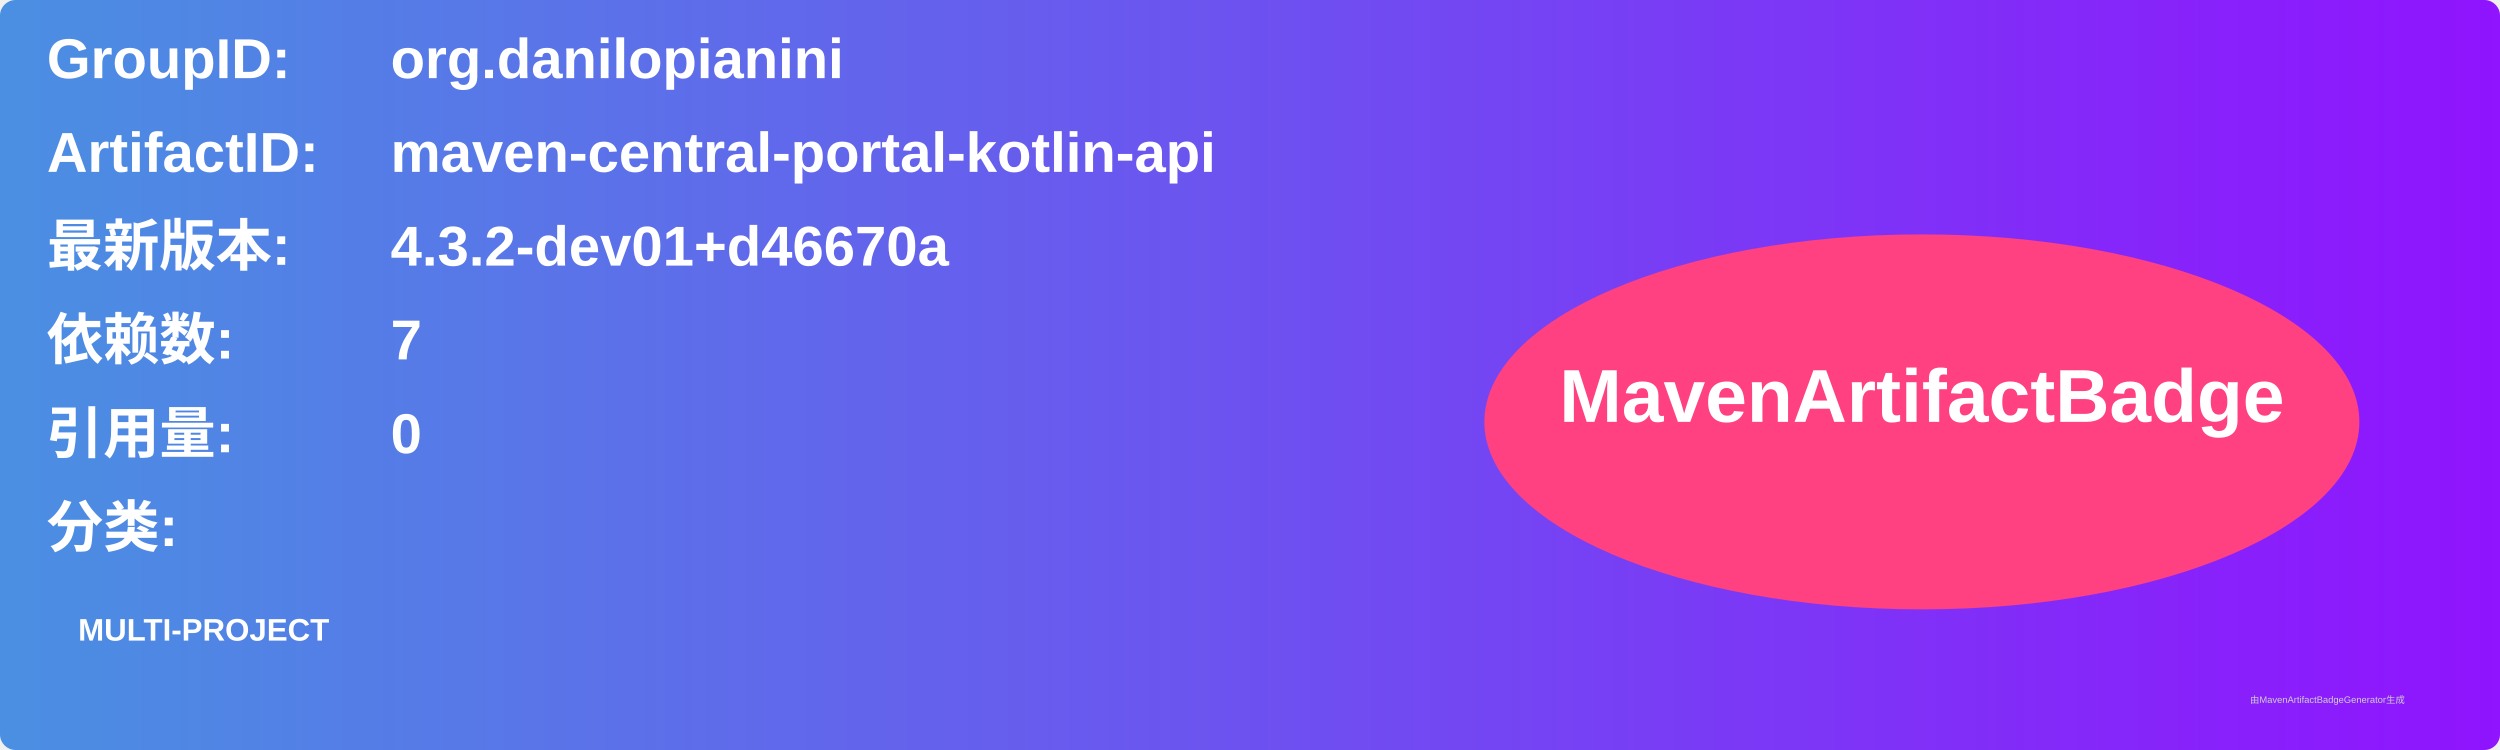
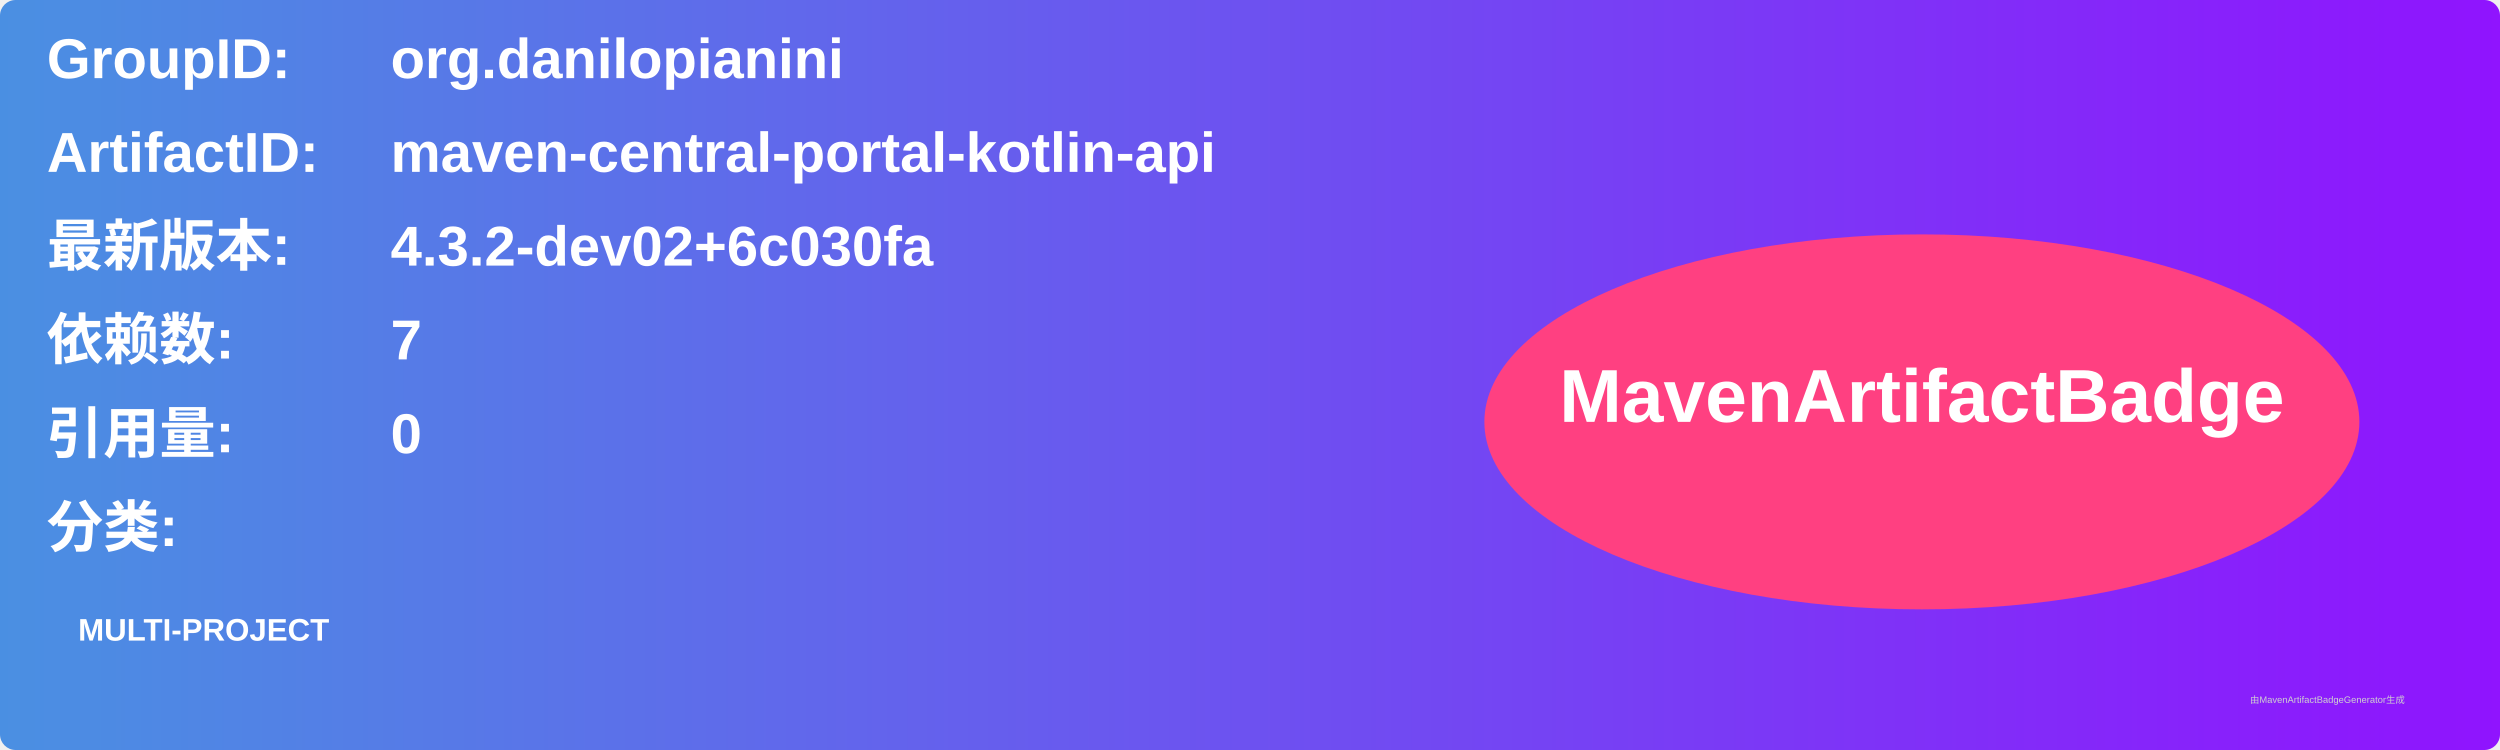
<svg xmlns="http://www.w3.org/2000/svg" width="800" height="240" viewBox="0 0 800 240">
  <linearGradient id="grad" x1="0%" y1="0%" x2="100%" y2="0%">
    <stop offset="0%" stop-color="#4a90e2" />
    <stop offset="100%" stop-color="#9013fe" />
  </linearGradient>
  <rect width="100%" height="100%" rx="5" ry="5" fill="url(#grad)" />
  <g transform="translate(15, 15)">
    <text x="0" y="10" font-family="Arial" font-size="18" fill="white" font-weight="bold" width="260">GroupID:</text>
    <text x="110" y="10" font-family="Arial" font-size="18" fill="white" font-weight="bold" width="460">org.danilopianini</text>
    <text x="0" y="40" font-family="Arial" font-size="18" fill="white" font-weight="bold" width="260">ArtifactID:</text>
    <text x="110" y="40" font-family="Arial" font-size="18" fill="white" font-weight="bold" width="460">maven-central-portal-kotlin-api</text>
    <text x="0" y="70" font-family="Arial" font-size="18" fill="white" font-weight="bold">最新版本:</text>
    <text x="110" y="70" font-family="Arial" font-size="18" fill="white" font-weight="bold">
-       <tspan font-weight="bold">4.3.2-dev01+d46670a</tspan>
+       <tspan font-weight="bold">4.3.2-dev02+6c030fa</tspan>
    </text>
    <text x="0" y="100" font-family="Arial" font-size="18" fill="white" font-weight="bold">依赖数: </text>
    <text x="110" y="100" font-family="Arial" font-size="18" fill="white">
      <tspan font-weight="bold">7</tspan>
    </text>
    <text x="0" y="130" font-family="Arial" font-size="18" fill="white" font-weight="bold">引用量: </text>
    <text x="110" y="130" font-family="Arial" font-size="18" fill="white">
      <tspan font-weight="bold">0</tspan>
    </text>
    <text x="0" y="160" font-family="Arial" font-size="18" fill="white" font-weight="bold">分类:</text>
    <text x="10" y="190" font-family="Arial" font-size="10" fill="white">
      <tspan font-weight="bold">MULTI-PROJECT</tspan>
    </text>
    <ellipse cx="600" cy="120" rx="140" ry="60" fill="#ff4081" />
    <text x="600" y="120" text-anchor="middle" font-family="Arial" font-size="24" fill="white" font-weight="bold">MavenArtifactBadge</text>
  </g>
  <text x="720" y="225" font-family="Arial" font-size="3" fill="#d0d0d0">由MavenArtifactBadgeGenerator生成</text>
</svg>
